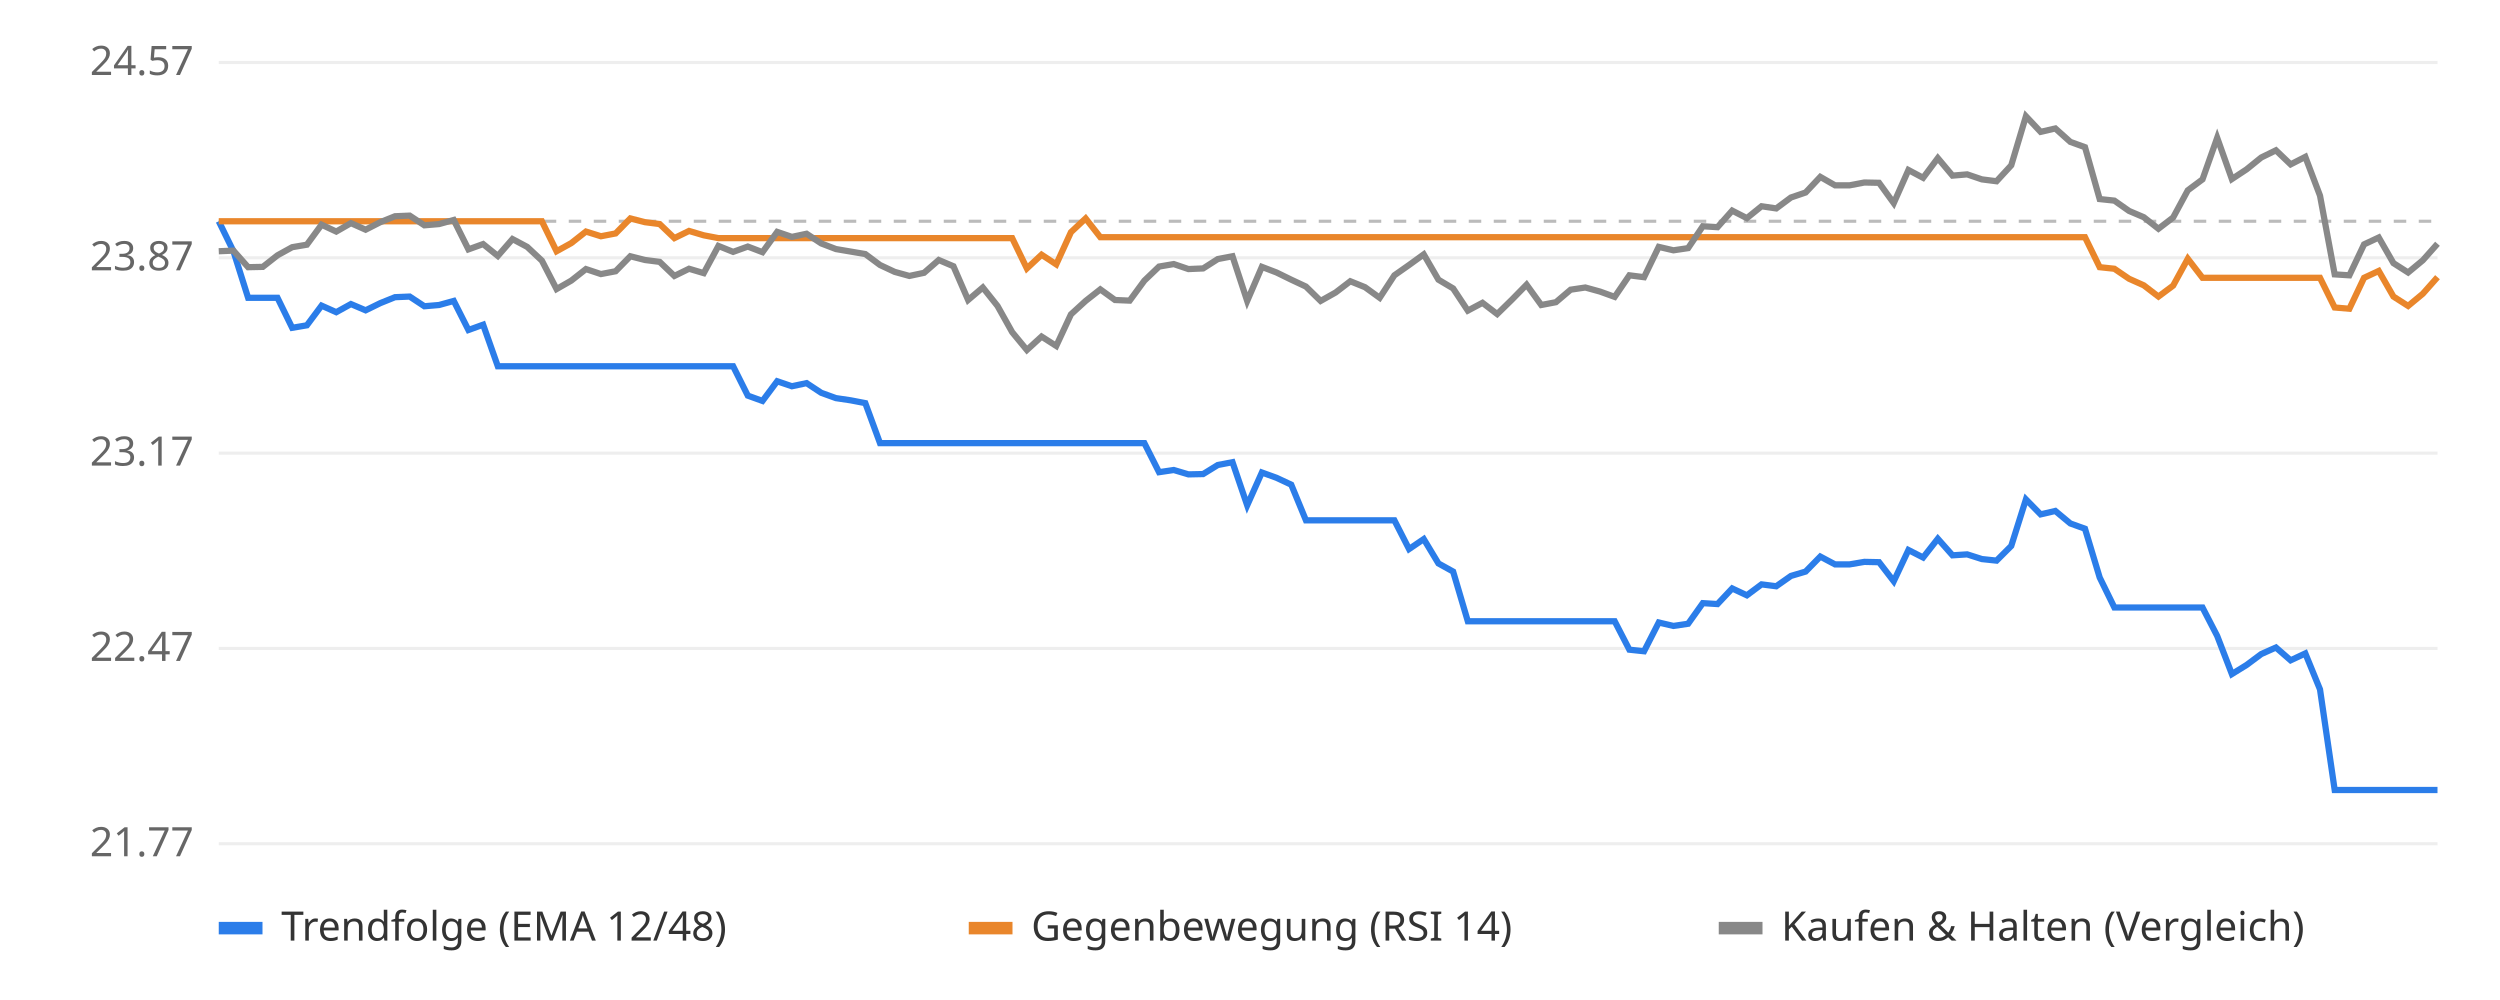
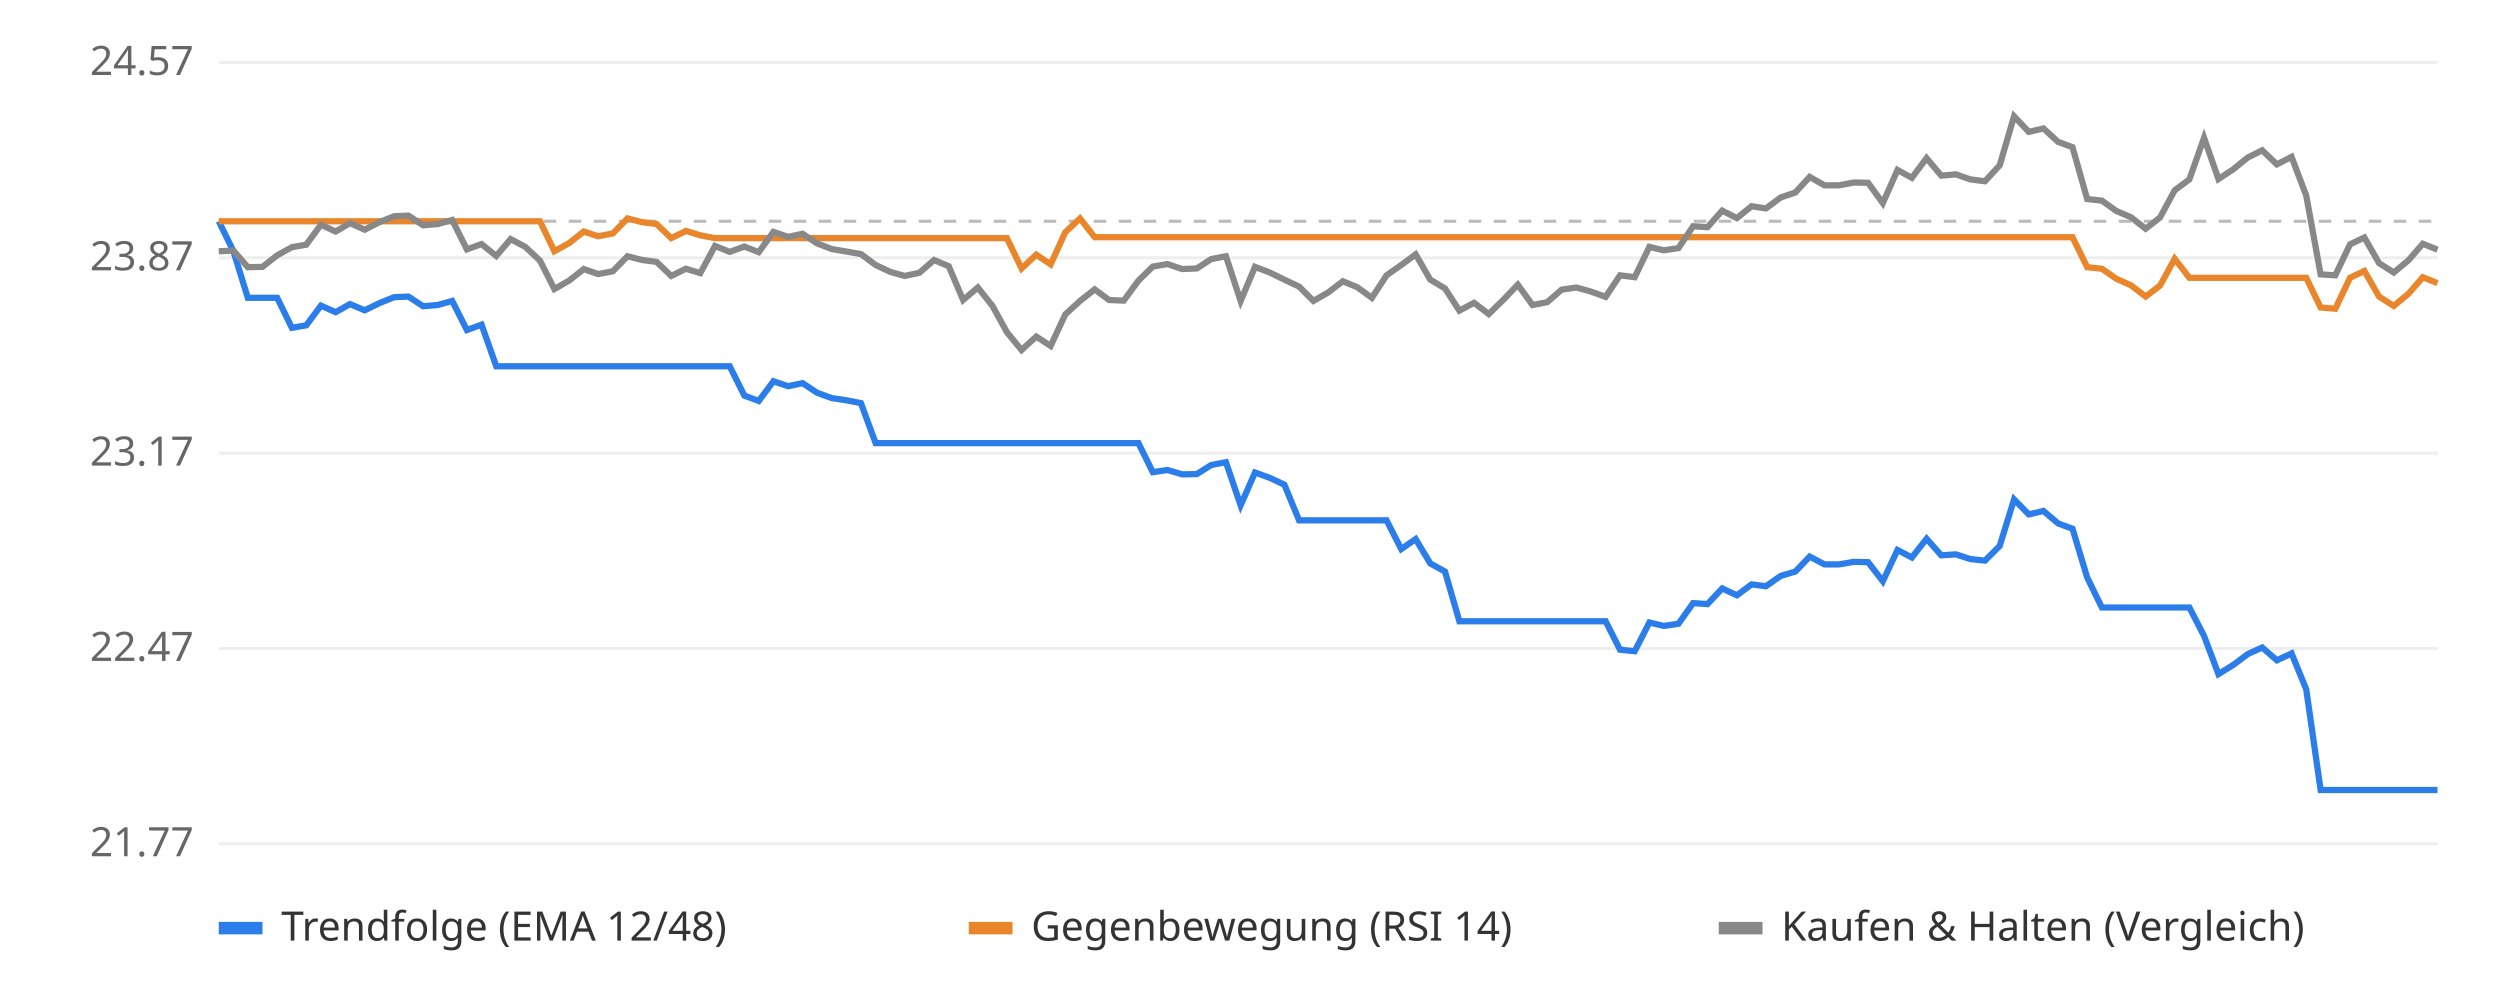
<svg xmlns="http://www.w3.org/2000/svg" viewBox="0 0 800 320" font-family="sans-serif" font-size="13">
  <rect width="800" height="320" fill="#ffffff" />
  <line x1="70" x2="780" y1="270.0" y2="270.0" stroke="#eeeeee" />
  <text x="62" y="274.0" text-anchor="end" fill="#666">21.77</text>
  <line x1="70" x2="780" y1="207.5" y2="207.5" stroke="#eeeeee" />
  <text x="62" y="211.5" text-anchor="end" fill="#666">22.47</text>
  <line x1="70" x2="780" y1="145.0" y2="145.0" stroke="#eeeeee" />
  <text x="62" y="149.0" text-anchor="end" fill="#666">23.17</text>
  <line x1="70" x2="780" y1="82.5" y2="82.5" stroke="#eeeeee" />
  <text x="62" y="86.5" text-anchor="end" fill="#666">23.87</text>
  <line x1="70" x2="780" y1="20.0" y2="20.0" stroke="#eeeeee" />
  <text x="62" y="24.0" text-anchor="end" fill="#666">24.57</text>
  <line x1="70" x2="780" y1="70.8" y2="70.8" stroke="#bbbbbb" stroke-dasharray="4 4" />
-   <polyline points="70.0,70.8 74.7,80.4 79.4,95.3 84.1,95.3 88.8,95.3 93.5,104.9 98.2,104.1 102.9,97.8 107.6,99.9 112.3,97.3 117.0,99.3 121.7,97.0 126.4,95.1 131.1,94.9 135.8,98.0 140.5,97.6 145.2,96.3 149.9,105.6 154.6,103.9 159.3,117.2 164.0,117.2 168.7,117.2 173.4,117.2 178.1,117.2 182.8,117.2 187.5,117.2 192.3,117.2 197.0,117.2 201.7,117.2 206.4,117.2 211.1,117.2 215.8,117.2 220.5,117.2 225.2,117.2 229.9,117.2 234.6,117.2 239.3,126.6 244.0,128.3 248.7,122.0 253.4,123.6 258.1,122.6 262.8,125.7 267.5,127.4 272.2,128.1 276.9,129.0 281.6,141.8 286.3,141.8 291.0,141.8 295.7,141.8 300.4,141.8 305.1,141.8 309.8,141.8 314.5,141.8 319.2,141.8 323.9,141.8 328.6,141.8 333.3,141.8 338.0,141.8 342.7,141.8 347.4,141.8 352.1,141.8 356.8,141.8 361.5,141.8 366.2,141.8 370.9,151.1 375.6,150.4 380.3,151.8 385.0,151.7 389.7,148.8 394.4,147.9 399.1,161.7 403.8,151.2 408.5,152.9 413.2,155.1 417.9,166.5 422.6,166.5 427.4,166.5 432.1,166.5 436.8,166.5 441.5,166.5 446.2,166.5 450.9,175.7 455.6,172.5 460.3,180.3 465.0,182.9 469.7,198.8 474.4,198.8 479.1,198.8 483.8,198.8 488.5,198.8 493.2,198.8 497.9,198.8 502.6,198.8 507.3,198.8 512.0,198.8 516.7,198.8 521.4,207.9 526.1,208.4 530.8,199.2 535.5,200.3 540.2,199.6 544.9,193.0 549.6,193.3 554.3,188.3 559.0,190.5 563.7,187.0 568.4,187.6 573.1,184.3 577.8,182.9 582.5,178.1 587.2,180.6 591.9,180.6 596.6,179.8 601.3,179.9 606.0,186.0 610.7,176.0 615.4,178.4 620.1,172.4 624.8,177.7 629.5,177.4 634.2,178.9 638.9,179.4 643.6,174.7 648.3,159.8 653.0,164.6 657.7,163.5 662.5,167.5 667.2,169.2 671.9,184.8 676.6,194.4 681.3,194.4 686.0,194.4 690.7,194.4 695.4,194.4 700.1,194.4 704.8,194.4 709.5,203.5 714.2,215.7 718.9,212.8 723.6,209.3 728.3,207.2 733.0,211.3 737.7,209.1 742.4,220.6 747.1,252.8 751.8,252.8 756.5,252.8 761.2,252.8 765.9,252.8 770.6,252.8 775.3,252.8 780.0,252.8" fill="none" stroke="#2b7de9" stroke-width="2" />
-   <polyline points="70.0,70.8 74.7,70.8 79.4,70.8 84.1,70.8 88.8,70.8 93.5,70.8 98.2,70.8 102.9,70.8 107.6,70.8 112.3,70.8 117.0,70.8 121.7,70.8 126.4,70.8 131.1,70.8 135.8,70.8 140.5,70.8 145.2,70.8 149.9,70.8 154.6,70.8 159.3,70.8 164.0,70.8 168.7,70.8 173.4,70.8 178.1,80.4 182.8,77.8 187.5,74.1 192.3,75.6 197.0,74.7 201.7,69.9 206.4,71.1 211.1,71.7 215.8,76.2 220.5,73.9 225.2,75.3 229.9,76.2 234.6,76.2 239.3,76.2 244.0,76.2 248.7,76.2 253.4,76.2 258.1,76.2 262.8,76.2 267.5,76.2 272.2,76.2 276.9,76.2 281.6,76.2 286.3,76.2 291.0,76.2 295.7,76.2 300.4,76.2 305.1,76.2 309.8,76.2 314.5,76.2 319.2,76.2 323.9,76.2 328.6,85.9 333.3,81.5 338.0,84.6 342.7,74.3 347.4,69.9 352.1,75.9 356.8,75.9 361.5,75.9 366.2,75.9 370.9,75.9 375.6,75.9 380.3,75.9 385.0,75.9 389.7,75.9 394.4,75.9 399.1,75.9 403.8,75.9 408.5,75.9 413.2,75.9 417.9,75.9 422.6,75.9 427.4,75.9 432.1,75.9 436.8,75.9 441.5,75.9 446.2,75.9 450.9,75.9 455.6,75.9 460.3,75.9 465.0,75.9 469.7,75.9 474.4,75.9 479.1,75.9 483.8,75.9 488.5,75.9 493.2,75.9 497.9,75.9 502.6,75.9 507.3,75.9 512.0,75.9 516.7,75.9 521.4,75.9 526.1,75.9 530.8,75.9 535.5,75.9 540.2,75.9 544.9,75.9 549.6,75.9 554.3,75.9 559.0,75.9 563.7,75.9 568.4,75.9 573.1,75.9 577.8,75.9 582.5,75.9 587.2,75.9 591.9,75.9 596.6,75.9 601.3,75.9 606.0,75.9 610.7,75.9 615.4,75.9 620.1,75.9 624.8,75.9 629.5,75.9 634.2,75.9 638.9,75.9 643.6,75.9 648.3,75.9 653.0,75.9 657.7,75.9 662.5,75.9 667.2,75.9 671.9,85.5 676.6,86.0 681.3,89.2 686.0,91.3 690.7,94.9 695.4,91.4 700.1,82.8 704.8,88.9 709.5,88.9 714.2,88.9 718.9,88.9 723.6,88.9 728.3,88.9 733.0,88.9 737.7,88.9 742.4,88.9 747.1,98.4 751.8,98.8 756.5,88.9 761.2,86.7 765.9,94.9 770.6,97.9 775.3,94.0 780.0,88.7" fill="none" stroke="#e9862b" stroke-width="2" />
-   <polyline points="70.0,80.4 74.7,80.2 79.4,85.5 84.1,85.4 88.8,81.7 93.5,79.1 98.2,78.3 102.9,71.9 107.6,74.1 112.3,71.4 117.0,73.5 121.7,71.1 126.4,69.2 131.1,69.0 135.8,72.1 140.5,71.7 145.2,70.4 149.9,79.8 154.6,78.1 159.3,81.9 164.0,76.5 168.7,79.0 173.4,83.4 178.1,92.5 182.8,89.8 187.5,86.1 192.3,87.7 197.0,86.8 201.7,82.0 206.4,83.2 211.1,83.8 215.8,88.3 220.5,86.0 225.2,87.4 229.9,78.7 234.6,80.6 239.3,78.9 244.0,80.7 248.7,74.2 253.4,75.8 258.1,74.8 262.8,77.9 267.5,79.7 272.2,80.5 276.9,81.3 281.6,84.8 286.3,87.0 291.0,88.3 295.7,87.3 300.4,83.2 305.1,85.2 309.8,96.0 314.5,92.0 319.2,97.9 323.9,106.3 328.6,112.0 333.3,107.7 338.0,110.7 342.7,100.6 347.4,96.3 352.1,92.6 356.8,96.0 361.5,96.2 366.2,89.8 370.9,85.3 375.6,84.5 380.3,86.1 385.0,85.9 389.7,82.9 394.4,82.0 399.1,96.3 403.8,85.4 408.5,87.2 413.2,89.5 417.9,91.7 422.6,96.3 427.4,93.6 432.1,90.0 436.8,91.9 441.5,95.3 446.2,88.1 450.9,84.8 455.6,81.4 460.3,89.5 465.0,92.3 469.7,99.4 474.4,96.9 479.1,100.5 483.8,95.9 488.5,91.1 493.2,97.6 497.9,96.7 502.6,92.7 507.3,92.0 512.0,93.3 516.7,95.0 521.4,88.1 526.1,88.7 530.8,79.0 535.5,80.1 540.2,79.4 544.9,72.4 549.6,72.7 554.3,67.4 559.0,69.8 563.7,66.0 568.4,66.7 573.1,63.2 577.8,61.6 582.5,56.6 587.2,59.3 591.9,59.3 596.6,58.4 601.3,58.5 606.0,65.0 610.7,54.4 615.4,56.9 620.1,50.6 624.8,56.2 629.5,55.8 634.2,57.4 638.9,58.0 643.6,52.9 648.3,37.2 653.0,42.2 657.7,41.1 662.5,45.4 667.2,47.1 671.9,63.7 676.6,64.2 681.3,67.5 686.0,69.5 690.7,73.2 695.4,69.6 700.1,60.9 704.8,57.4 709.5,44.1 714.2,57.3 718.9,54.2 723.6,50.4 728.3,48.1 733.0,52.6 737.7,50.2 742.4,62.6 747.1,87.8 751.8,88.1 756.5,78.2 761.2,76.0 765.9,84.2 770.6,87.2 775.3,83.3 780.0,78.0" fill="none" stroke="#888888" stroke-width="2" />
+   <polyline points="70.0,70.8 74.7,80.4 79.3,95.3 84.0,95.3 88.7,95.3 93.4,104.9 98.0,104.1 102.7,97.8 107.4,99.9 112.0,97.3 116.7,99.3 121.4,97.0 126.1,95.1 130.7,94.9 135.4,98.0 140.1,97.6 144.7,96.3 149.4,105.6 154.1,103.9 158.8,117.2 163.4,117.2 168.1,117.2 172.8,117.2 177.4,117.2 182.1,117.2 186.8,117.2 191.4,117.2 196.1,117.2 200.8,117.2 205.5,117.2 210.1,117.2 214.8,117.2 219.5,117.2 224.1,117.2 228.8,117.2 233.5,117.2 238.2,126.6 242.8,128.3 247.5,122.0 252.2,123.6 256.8,122.6 261.5,125.7 266.2,127.4 270.9,128.1 275.5,129.0 280.2,141.8 284.9,141.8 289.5,141.8 294.2,141.8 298.9,141.8 303.6,141.8 308.2,141.8 312.9,141.8 317.6,141.8 322.2,141.8 326.9,141.8 331.6,141.8 336.2,141.8 340.9,141.8 345.6,141.8 350.3,141.8 354.9,141.8 359.6,141.8 364.3,141.8 368.9,151.1 373.6,150.4 378.3,151.8 383.0,151.7 387.6,148.8 392.3,147.9 397.0,161.7 401.6,151.2 406.3,152.9 411.0,155.1 415.7,166.5 420.3,166.5 425.0,166.5 429.7,166.5 434.3,166.5 439.0,166.5 443.7,166.5 448.4,175.7 453.0,172.5 457.7,180.3 462.4,182.9 467.0,198.8 471.7,198.8 476.4,198.8 481.1,198.8 485.7,198.8 490.4,198.8 495.1,198.8 499.7,198.8 504.4,198.8 509.1,198.8 513.8,198.8 518.4,207.9 523.1,208.4 527.8,199.2 532.4,200.3 537.1,199.6 541.8,193.0 546.4,193.3 551.1,188.3 555.8,190.5 560.5,187.0 565.1,187.6 569.8,184.3 574.5,182.9 579.1,178.1 583.8,180.6 588.5,180.6 593.2,179.8 597.8,179.9 602.5,186.0 607.2,176.0 611.8,178.4 616.5,172.4 621.2,177.7 625.9,177.4 630.5,178.9 635.2,179.4 639.9,174.7 644.5,159.8 649.2,164.6 653.9,163.5 658.6,167.5 663.2,169.2 667.9,184.8 672.6,194.4 677.2,194.4 681.9,194.4 686.6,194.4 691.2,194.4 695.9,194.4 700.6,194.4 705.3,203.5 709.9,215.7 714.6,212.8 719.3,209.3 723.9,207.2 728.6,211.3 733.3,209.1 738.0,220.6 742.6,252.8 747.3,252.8 752.0,252.8 756.6,252.8 761.3,252.8 766.0,252.8 770.7,252.8 775.3,252.8 780.0,252.8" fill="none" stroke="#2b7de9" stroke-width="2" />
+   <polyline points="70.0,70.8 74.7,70.8 79.3,70.8 84.0,70.8 88.7,70.8 93.4,70.8 98.0,70.8 102.7,70.8 107.4,70.8 112.0,70.8 116.7,70.8 121.4,70.8 126.1,70.8 130.7,70.8 135.4,70.8 140.1,70.8 144.7,70.8 149.4,70.8 154.1,70.8 158.8,70.8 163.4,70.8 168.1,70.8 172.8,70.8 177.4,80.4 182.1,77.8 186.8,74.1 191.4,75.6 196.1,74.7 200.8,69.9 205.5,71.1 210.1,71.7 214.8,76.2 219.5,73.9 224.1,75.3 228.8,76.2 233.5,76.2 238.2,76.2 242.8,76.2 247.5,76.2 252.2,76.2 256.8,76.2 261.5,76.2 266.2,76.2 270.9,76.2 275.5,76.2 280.2,76.2 284.9,76.2 289.5,76.2 294.2,76.2 298.9,76.2 303.6,76.2 308.2,76.2 312.9,76.2 317.6,76.2 322.2,76.2 326.9,85.9 331.6,81.5 336.2,84.6 340.9,74.3 345.6,69.9 350.3,75.9 354.9,75.9 359.6,75.9 364.3,75.9 368.9,75.9 373.6,75.9 378.3,75.9 383.0,75.9 387.6,75.9 392.3,75.9 397.0,75.9 401.6,75.9 406.3,75.9 411.0,75.9 415.7,75.9 420.3,75.9 425.0,75.9 429.7,75.9 434.3,75.9 439.0,75.9 443.7,75.9 448.4,75.9 453.0,75.9 457.7,75.9 462.4,75.9 467.0,75.9 471.7,75.9 476.4,75.9 481.1,75.9 485.7,75.9 490.4,75.9 495.1,75.9 499.7,75.9 504.4,75.9 509.1,75.9 513.8,75.9 518.4,75.9 523.1,75.9 527.8,75.9 532.4,75.9 537.1,75.9 541.8,75.9 546.4,75.9 551.1,75.9 555.8,75.9 560.5,75.9 565.1,75.9 569.8,75.9 574.5,75.9 579.1,75.9 583.8,75.9 588.5,75.9 593.2,75.9 597.8,75.9 602.5,75.9 607.2,75.9 611.8,75.9 616.5,75.9 621.2,75.9 625.9,75.9 630.5,75.9 635.2,75.9 639.9,75.9 644.5,75.9 649.2,75.9 653.9,75.9 658.6,75.9 663.2,75.9 667.9,85.5 672.6,86.0 677.2,89.2 681.9,91.3 686.6,94.9 691.2,91.4 695.9,82.8 700.6,88.9 705.3,88.9 709.9,88.9 714.6,88.9 719.3,88.9 723.9,88.9 728.6,88.9 733.3,88.9 738.0,88.9 742.6,98.4 747.3,98.8 752.0,88.9 756.6,86.7 761.3,94.9 766.0,97.9 770.7,94.0 775.3,88.7 780.0,90.6" fill="none" stroke="#e9862b" stroke-width="2" />
+   <polyline points="70.0,80.4 74.7,80.2 79.3,85.5 84.0,85.4 88.7,81.7 93.4,79.1 98.0,78.3 102.7,71.9 107.4,74.1 112.0,71.4 116.7,73.5 121.4,71.1 126.1,69.2 130.7,69.0 135.4,72.1 140.1,71.7 144.7,70.4 149.4,79.8 154.1,78.1 158.8,81.9 163.4,76.5 168.1,79.0 172.8,83.4 177.4,92.5 182.1,89.8 186.8,86.1 191.4,87.7 196.1,86.8 200.8,82.0 205.5,83.2 210.1,83.8 214.8,88.3 219.5,86.0 224.1,87.4 228.8,78.7 233.5,80.6 238.2,78.9 242.8,80.7 247.5,74.2 252.2,75.8 256.8,74.8 261.5,77.9 266.2,79.7 270.9,80.5 275.5,81.3 280.2,84.8 284.9,87.0 289.5,88.3 294.2,87.3 298.9,83.2 303.6,85.2 308.2,96.0 312.9,92.0 317.6,97.9 322.2,106.3 326.9,112.0 331.6,107.7 336.2,110.7 340.9,100.6 345.6,96.3 350.3,92.6 354.9,96.0 359.6,96.2 364.3,89.8 368.9,85.3 373.6,84.5 378.3,86.1 383.0,85.9 387.6,82.9 392.3,82.0 397.0,96.3 401.6,85.4 406.3,87.2 411.0,89.5 415.7,91.7 420.3,96.3 425.0,93.6 429.7,90.0 434.3,91.9 439.0,95.3 443.7,88.1 448.4,84.8 453.0,81.4 457.7,89.5 462.4,92.3 467.0,99.4 471.7,96.9 476.4,100.5 481.1,95.9 485.7,91.1 490.4,97.6 495.1,96.7 499.7,92.7 504.4,92.0 509.1,93.3 513.8,95.0 518.4,88.1 523.1,88.7 527.8,79.0 532.4,80.1 537.1,79.4 541.8,72.4 546.4,72.7 551.1,67.4 555.8,69.8 560.5,66.0 565.1,66.7 569.8,63.2 574.5,61.6 579.1,56.6 583.8,59.3 588.5,59.3 593.2,58.4 597.8,58.5 602.5,65.0 607.2,54.4 611.8,56.9 616.5,50.6 621.2,56.2 625.9,55.8 630.5,57.4 635.2,58.0 639.9,52.9 644.5,37.2 649.2,42.2 653.9,41.1 658.6,45.4 663.2,47.1 667.9,63.7 672.6,64.2 677.2,67.5 681.9,69.5 686.6,73.2 691.2,69.6 695.9,60.9 700.6,57.4 705.3,44.1 709.9,57.3 714.6,54.2 719.3,50.4 723.9,48.1 728.6,52.6 733.3,50.2 738.0,62.6 742.6,87.8 747.3,88.1 752.0,78.2 756.6,76.0 761.3,84.2 766.0,87.2 770.7,83.3 775.3,78.0 780.0,79.9" fill="none" stroke="#888888" stroke-width="2" />
  <rect x="70" y="295" width="14" height="4" fill="#2b7de9" />
  <text x="90" y="301" fill="#333">Trendfolge (EMA 12/48)</text>
  <rect x="310" y="295" width="14" height="4" fill="#e9862b" />
  <text x="330" y="301" fill="#333">Gegenbewegung (RSI 14)</text>
  <rect x="550" y="295" width="14" height="4" fill="#888888" />
  <text x="570" y="301" fill="#333">Kaufen &amp; Halten (Vergleich)</text>
</svg>
